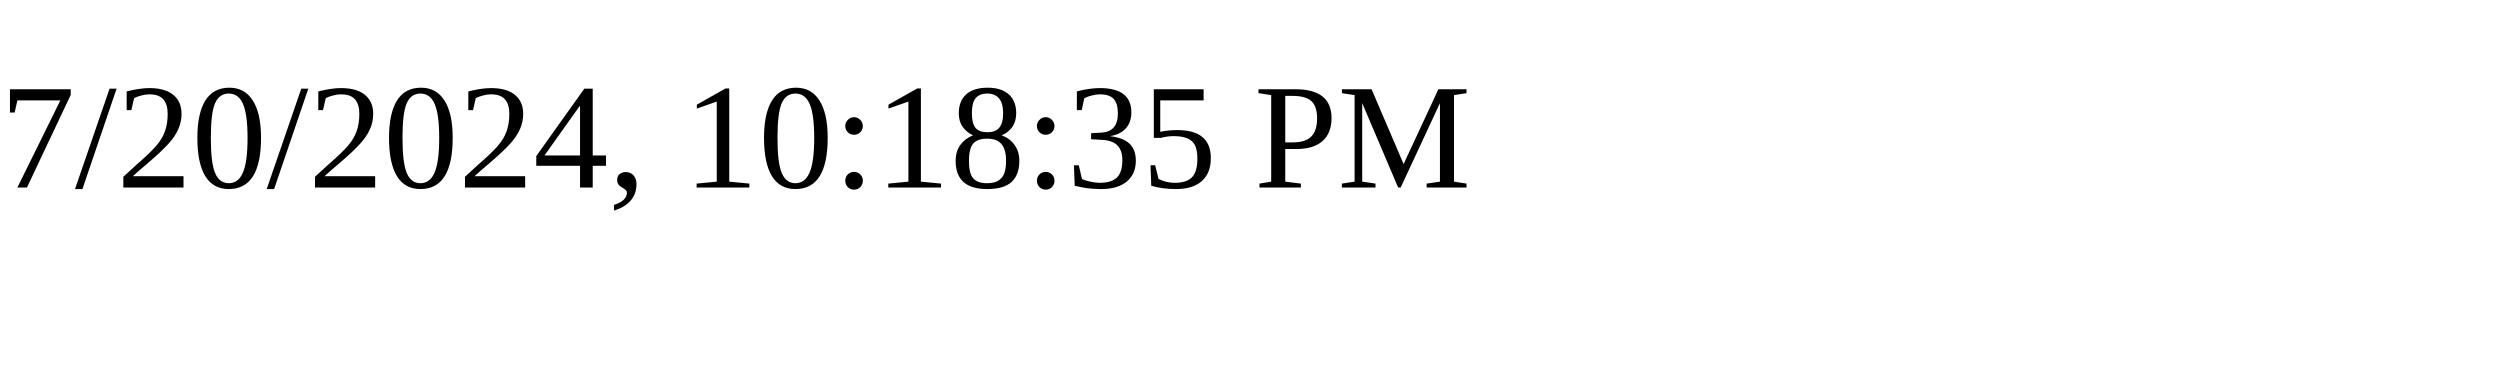
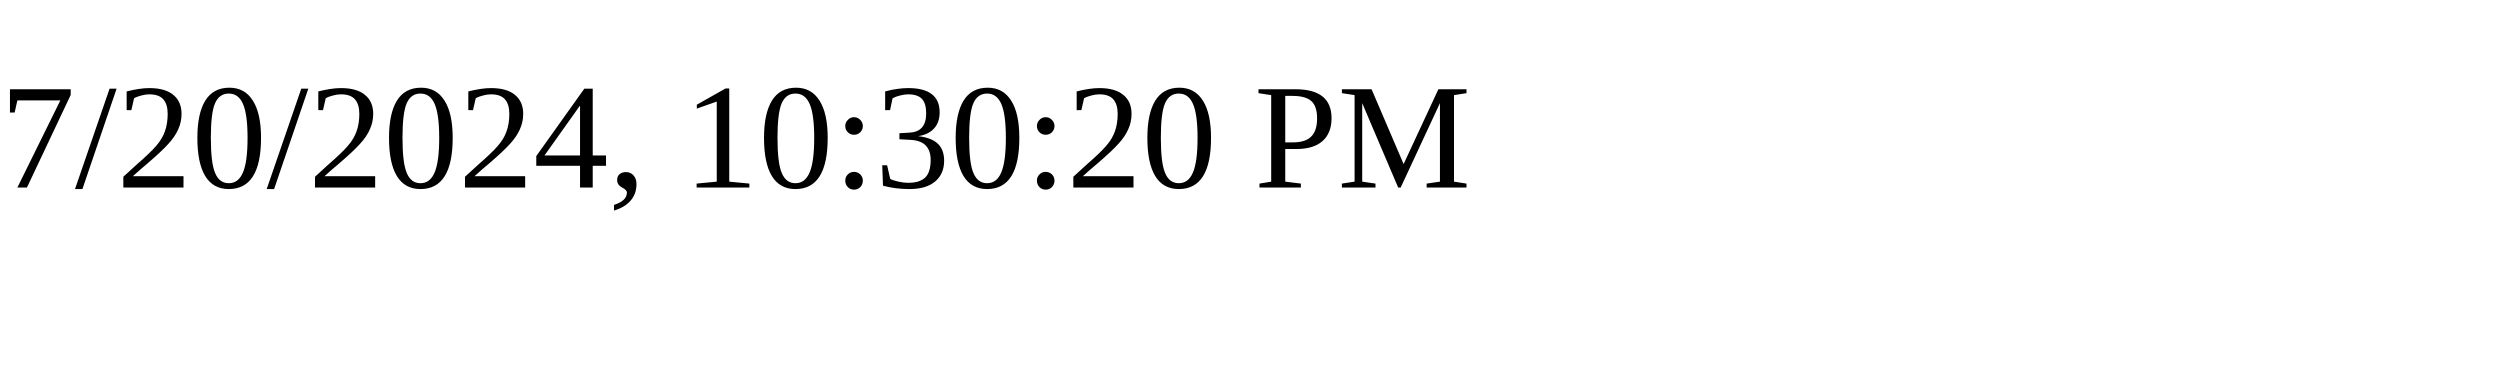
<svg xmlns="http://www.w3.org/2000/svg" height="30" width="200">
-   <text x="0" y="15">7/20/2024, 10:18:35 PM</text>
+   <text x="0" y="15">7/20/2024, 10:30:20 PM</text>
</svg>
